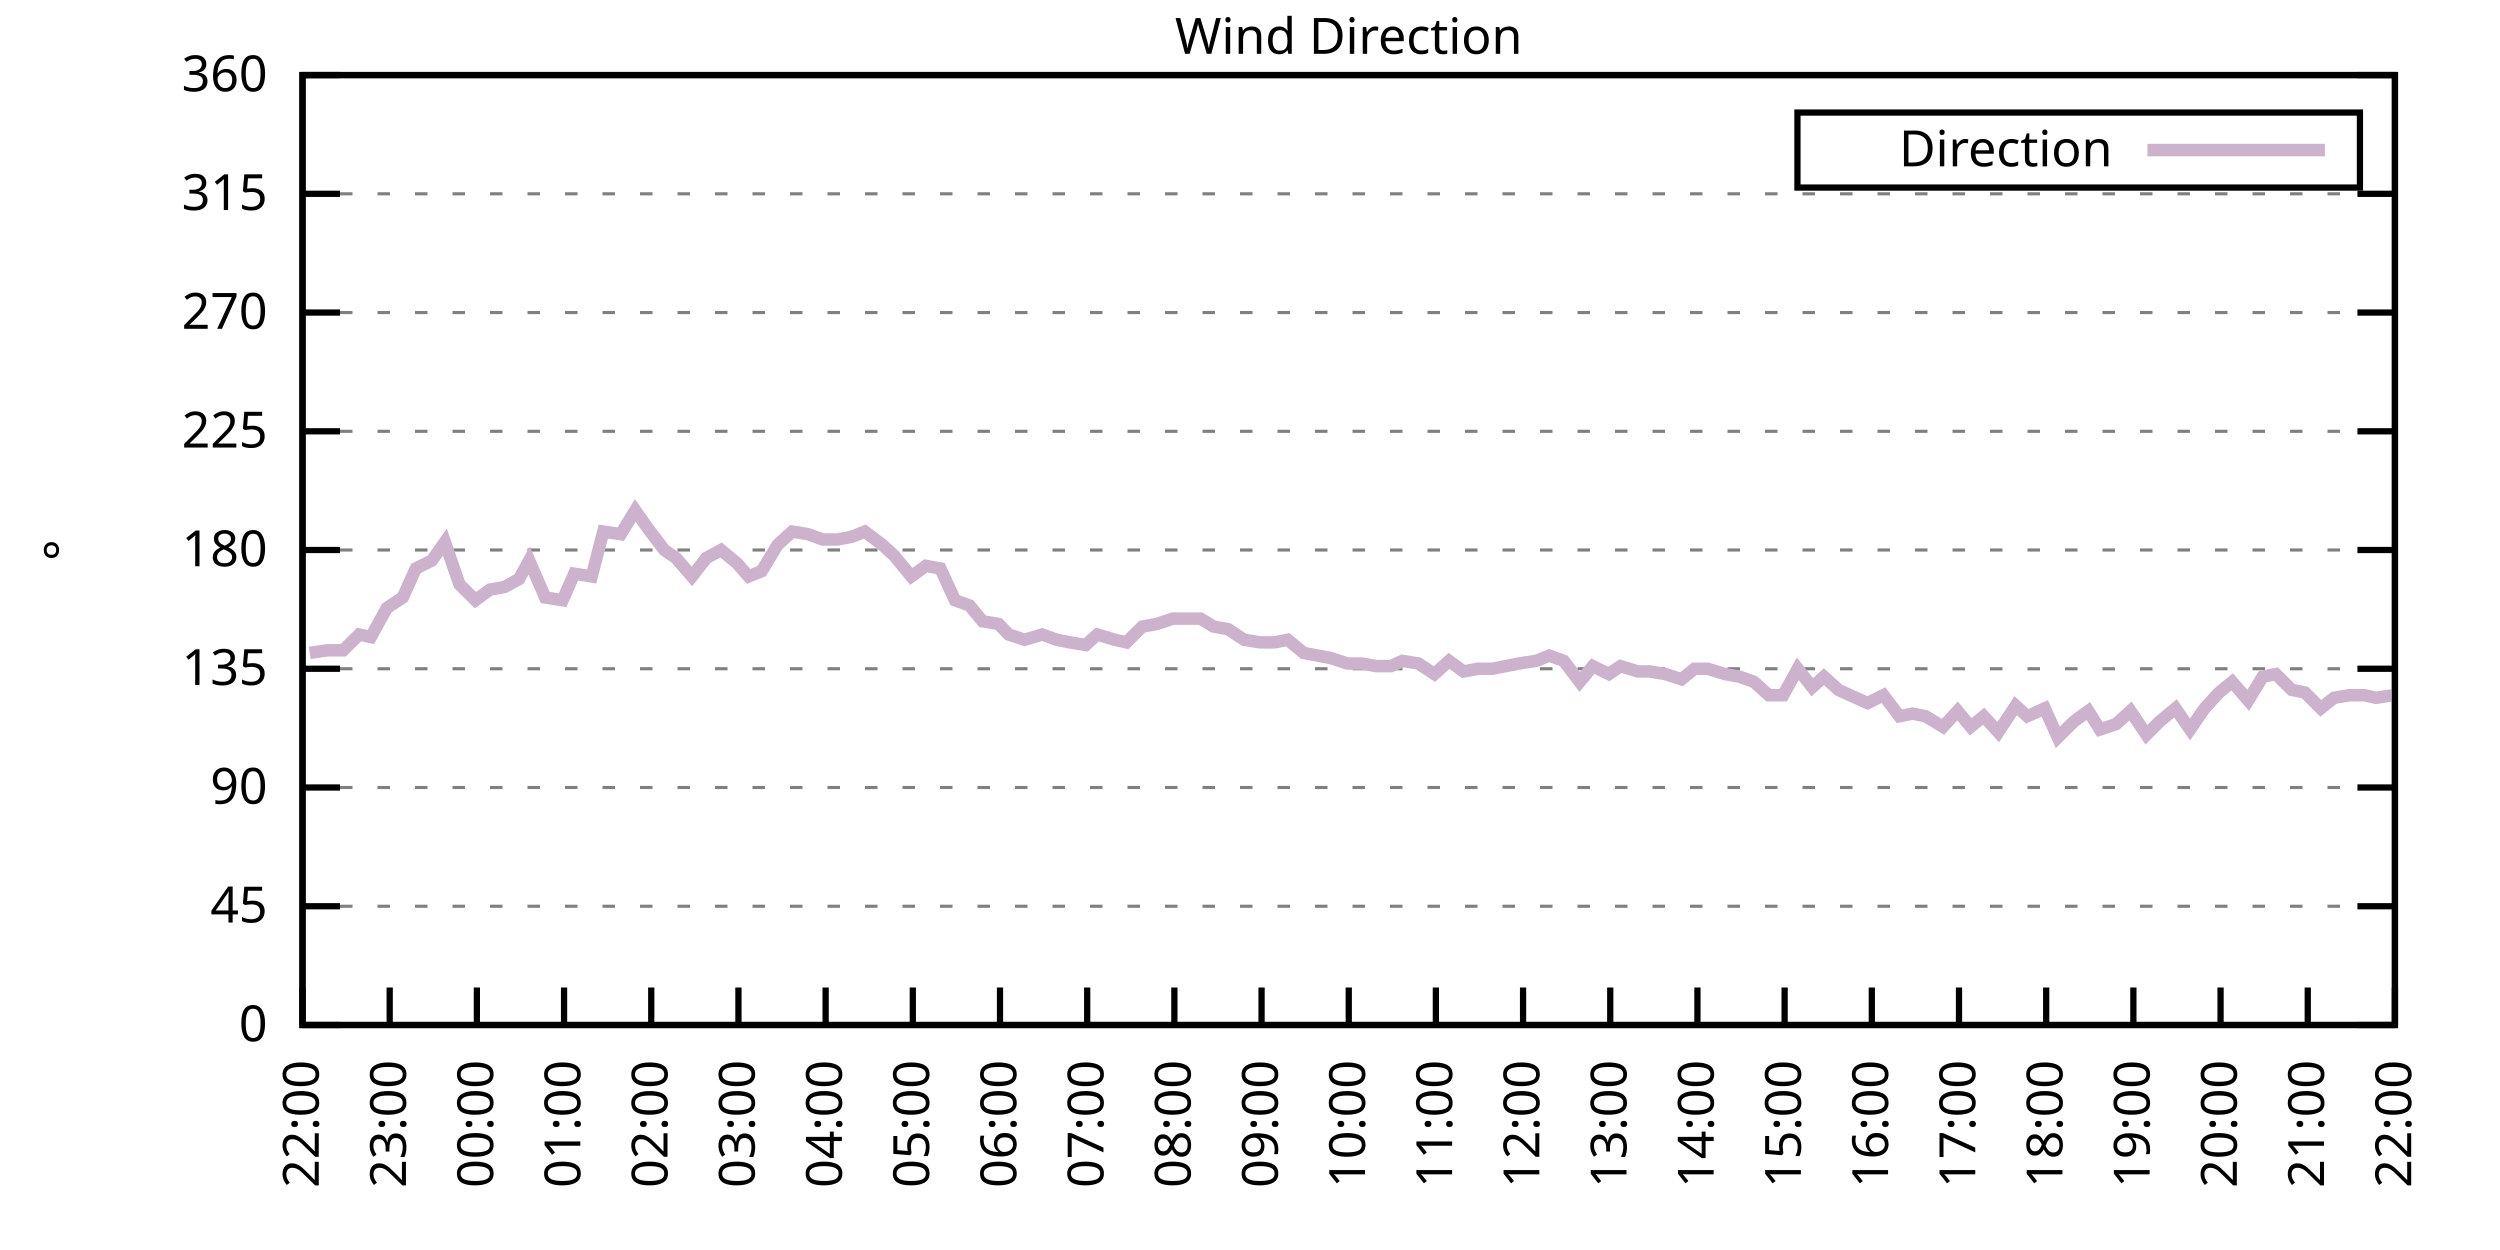
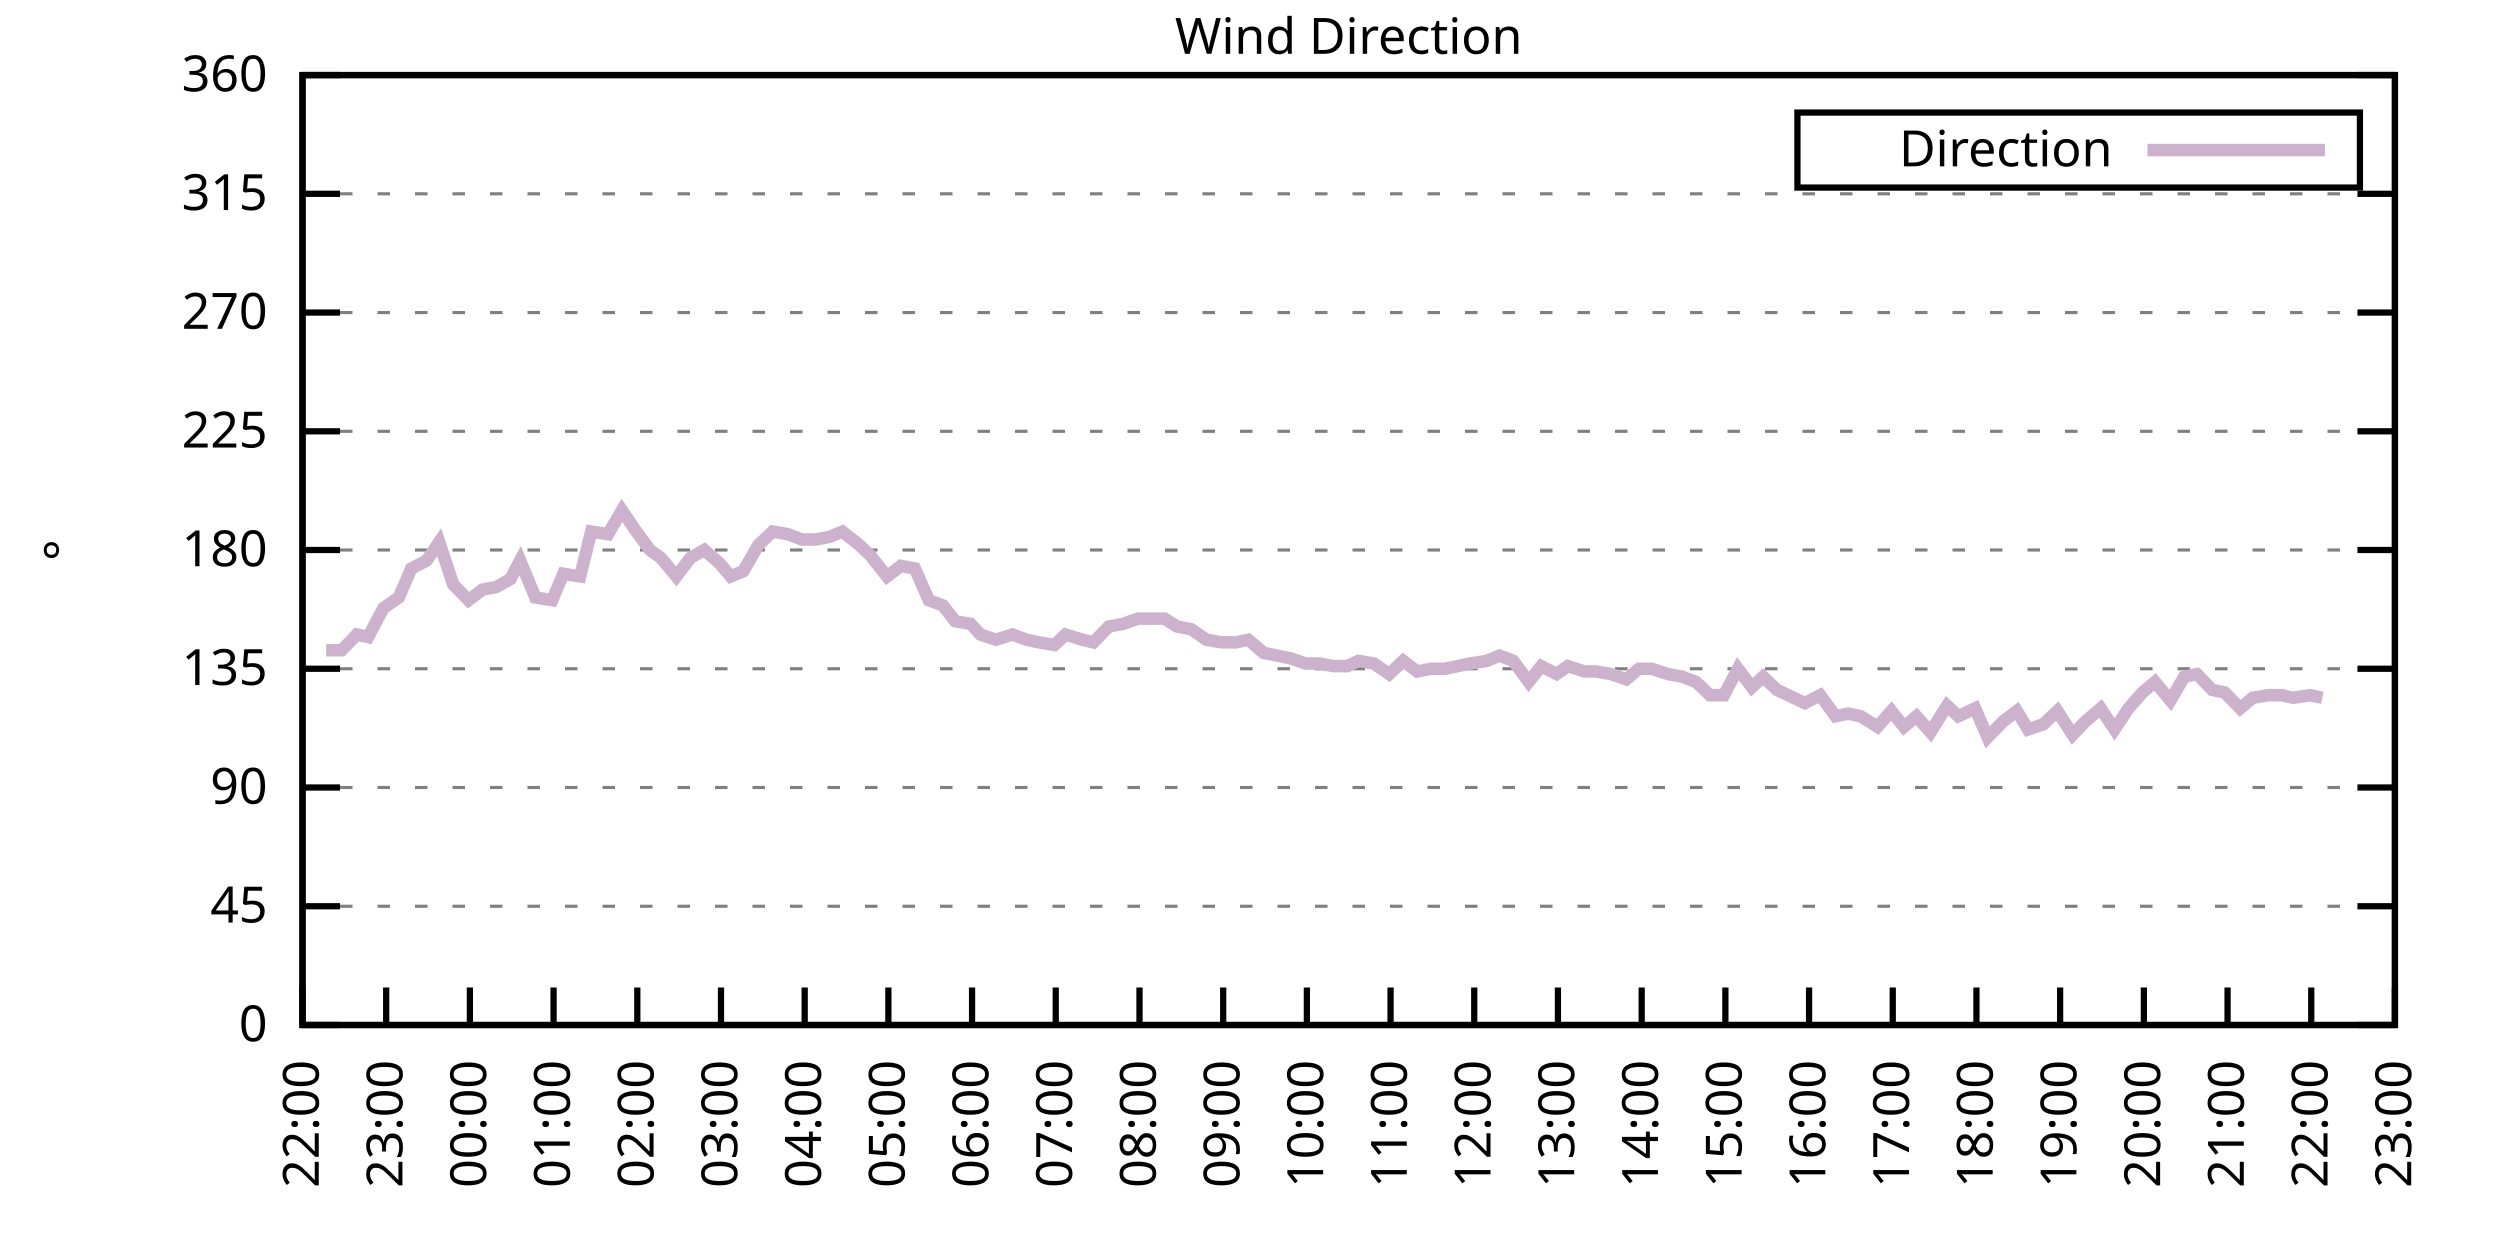
<svg xmlns="http://www.w3.org/2000/svg" xmlns:xlink="http://www.w3.org/1999/xlink" width="400" height="200" viewBox="0 0 400 200">
  <g id="gnuplot_canvas">
    <rect x="0" y="0" width="400" height="200" fill="none" />
    <defs>
      <circle id="gpDot" r="0.5" stroke-width="0.5" stroke="currentColor" />
      <path id="gpPt0" stroke-width="0.333" stroke="currentColor" d="M-1,0 h2 M0,-1 v2" />
      <path id="gpPt1" stroke-width="0.333" stroke="currentColor" d="M-1,-1 L1,1 M1,-1 L-1,1" />
      <path id="gpPt2" stroke-width="0.333" stroke="currentColor" d="M-1,0 L1,0 M0,-1 L0,1 M-1,-1 L1,1 M-1,1 L1,-1" />
      <rect id="gpPt3" stroke-width="0.333" stroke="currentColor" x="-1" y="-1" width="2" height="2" />
      <rect id="gpPt4" stroke-width="0.333" stroke="currentColor" fill="currentColor" x="-1" y="-1" width="2" height="2" />
      <circle id="gpPt5" stroke-width="0.333" stroke="currentColor" cx="0" cy="0" r="1" />
      <use xlink:href="#gpPt5" id="gpPt6" fill="currentColor" stroke="none" />
      <path id="gpPt7" stroke-width="0.333" stroke="currentColor" d="M0,-1.33 L-1.33,0.67 L1.33,0.67 z" />
      <use xlink:href="#gpPt7" id="gpPt8" fill="currentColor" stroke="none" />
      <use xlink:href="#gpPt7" id="gpPt9" stroke="currentColor" transform="rotate(180)" />
      <use xlink:href="#gpPt9" id="gpPt10" fill="currentColor" stroke="none" />
      <use xlink:href="#gpPt3" id="gpPt11" stroke="currentColor" transform="rotate(45)" />
      <use xlink:href="#gpPt11" id="gpPt12" fill="currentColor" stroke="none" />
      <path id="gpPt13" stroke-width="0.333" stroke="currentColor" d="M0,1.330 L1.265,0.411 L0.782,-1.067 L-0.782,-1.076 L-1.265,0.411 z" />
      <use xlink:href="#gpPt13" id="gpPt14" fill="currentColor" stroke="none" />
      <filter id="textbox" filterUnits="objectBoundingBox" x="0" y="0" height="1" width="1">
        <feFlood flood-color="white" flood-opacity="1" result="bgnd" />
        <feComposite in="SourceGraphic" in2="bgnd" operator="atop" />
      </filter>
      <filter id="greybox" filterUnits="objectBoundingBox" x="0" y="0" height="1" width="1">
        <feFlood flood-color="lightgrey" flood-opacity="1" result="grey" />
        <feComposite in="SourceGraphic" in2="grey" operator="atop" />
      </filter>
    </defs>
    <g fill="none" color="white" stroke="currentColor" stroke-width="1.00" stroke-linecap="butt" stroke-linejoin="miter">
</g>
    <g fill="none" color="black" stroke="currentColor" stroke-width="1.00" stroke-linecap="butt" stroke-linejoin="miter">
      <g stroke="none" shape-rendering="crispEdges">
        <polygon fill="rgb(255, 255, 255)" points="48.40,164.00 383.18,164.00 383.18,12.02 48.40,12.02 " />
      </g>
    </g>
    <g fill="none" color="black" stroke="currentColor" stroke-width="1.00" stroke-linecap="butt" stroke-linejoin="miter">
</g>
    <g fill="none" color="black" stroke="black" stroke-width="0.50" stroke-linecap="butt" stroke-linejoin="miter">
</g>
    <g fill="none" color="gray" stroke="currentColor" stroke-width="0.50" stroke-linecap="butt" stroke-linejoin="miter">
      <path stroke="gray" stroke-dasharray="2,4" class="gridline" d="M48.40,164.00 L383.19,164.00  " />
    </g>
    <g fill="none" color="gray" stroke="gray" stroke-width="1.00" stroke-linecap="butt" stroke-linejoin="miter">
</g>
    <g fill="none" color="black" stroke="currentColor" stroke-width="1.00" stroke-linecap="butt" stroke-linejoin="miter">
      <path stroke="black" d="M48.40,164.00 L54.40,164.00 M383.19,164.00 L377.19,164.00  " />
      <g transform="translate(42.80,166.60)" stroke="none" fill="black" font-family="Sans" font-size="8.00" text-anchor="end">
        <text>
          <tspan font-family="Sans"> 0</tspan>
        </text>
      </g>
    </g>
    <g fill="none" color="black" stroke="currentColor" stroke-width="1.00" stroke-linecap="butt" stroke-linejoin="miter">
</g>
    <g fill="none" color="black" stroke="black" stroke-width="0.50" stroke-linecap="butt" stroke-linejoin="miter">
</g>
    <g fill="none" color="gray" stroke="currentColor" stroke-width="0.50" stroke-linecap="butt" stroke-linejoin="miter">
      <path stroke="gray" stroke-dasharray="2,4" class="gridline" d="M48.40,145.00 L383.19,145.00  " />
    </g>
    <g fill="none" color="gray" stroke="gray" stroke-width="1.00" stroke-linecap="butt" stroke-linejoin="miter">
</g>
    <g fill="none" color="black" stroke="currentColor" stroke-width="1.00" stroke-linecap="butt" stroke-linejoin="miter">
      <path stroke="black" d="M48.40,145.00 L54.40,145.00 M383.19,145.00 L377.19,145.00  " />
      <g transform="translate(42.80,147.60)" stroke="none" fill="black" font-family="Sans" font-size="8.00" text-anchor="end">
        <text>
          <tspan font-family="Sans"> 45</tspan>
        </text>
      </g>
    </g>
    <g fill="none" color="black" stroke="currentColor" stroke-width="1.00" stroke-linecap="butt" stroke-linejoin="miter">
</g>
    <g fill="none" color="black" stroke="black" stroke-width="0.50" stroke-linecap="butt" stroke-linejoin="miter">
</g>
    <g fill="none" color="gray" stroke="currentColor" stroke-width="0.50" stroke-linecap="butt" stroke-linejoin="miter">
      <path stroke="gray" stroke-dasharray="2,4" class="gridline" d="M48.40,126.00 L383.19,126.00  " />
    </g>
    <g fill="none" color="gray" stroke="gray" stroke-width="1.00" stroke-linecap="butt" stroke-linejoin="miter">
</g>
    <g fill="none" color="black" stroke="currentColor" stroke-width="1.00" stroke-linecap="butt" stroke-linejoin="miter">
      <path stroke="black" d="M48.40,126.00 L54.40,126.00 M383.19,126.00 L377.19,126.00  " />
      <g transform="translate(42.80,128.60)" stroke="none" fill="black" font-family="Sans" font-size="8.00" text-anchor="end">
        <text>
          <tspan font-family="Sans"> 90</tspan>
        </text>
      </g>
    </g>
    <g fill="none" color="black" stroke="currentColor" stroke-width="1.00" stroke-linecap="butt" stroke-linejoin="miter">
</g>
    <g fill="none" color="black" stroke="black" stroke-width="0.50" stroke-linecap="butt" stroke-linejoin="miter">
</g>
    <g fill="none" color="gray" stroke="currentColor" stroke-width="0.50" stroke-linecap="butt" stroke-linejoin="miter">
      <path stroke="gray" stroke-dasharray="2,4" class="gridline" d="M48.40,107.00 L383.19,107.00  " />
    </g>
    <g fill="none" color="gray" stroke="gray" stroke-width="1.00" stroke-linecap="butt" stroke-linejoin="miter">
</g>
    <g fill="none" color="black" stroke="currentColor" stroke-width="1.00" stroke-linecap="butt" stroke-linejoin="miter">
      <path stroke="black" d="M48.40,107.00 L54.40,107.00 M383.19,107.00 L377.19,107.00  " />
      <g transform="translate(42.80,109.60)" stroke="none" fill="black" font-family="Sans" font-size="8.00" text-anchor="end">
        <text>
          <tspan font-family="Sans"> 135</tspan>
        </text>
      </g>
    </g>
    <g fill="none" color="black" stroke="currentColor" stroke-width="1.00" stroke-linecap="butt" stroke-linejoin="miter">
</g>
    <g fill="none" color="black" stroke="black" stroke-width="0.50" stroke-linecap="butt" stroke-linejoin="miter">
</g>
    <g fill="none" color="gray" stroke="currentColor" stroke-width="0.50" stroke-linecap="butt" stroke-linejoin="miter">
      <path stroke="gray" stroke-dasharray="2,4" class="gridline" d="M48.40,88.00 L383.19,88.00  " />
    </g>
    <g fill="none" color="gray" stroke="gray" stroke-width="1.00" stroke-linecap="butt" stroke-linejoin="miter">
</g>
    <g fill="none" color="black" stroke="currentColor" stroke-width="1.00" stroke-linecap="butt" stroke-linejoin="miter">
      <path stroke="black" d="M48.40,88.00 L54.40,88.00 M383.19,88.00 L377.19,88.00  " />
      <g transform="translate(42.80,90.60)" stroke="none" fill="black" font-family="Sans" font-size="8.00" text-anchor="end">
        <text>
          <tspan font-family="Sans"> 180</tspan>
        </text>
      </g>
    </g>
    <g fill="none" color="black" stroke="currentColor" stroke-width="1.00" stroke-linecap="butt" stroke-linejoin="miter">
</g>
    <g fill="none" color="black" stroke="black" stroke-width="0.50" stroke-linecap="butt" stroke-linejoin="miter">
</g>
    <g fill="none" color="gray" stroke="currentColor" stroke-width="0.50" stroke-linecap="butt" stroke-linejoin="miter">
      <path stroke="gray" stroke-dasharray="2,4" class="gridline" d="M48.40,69.01 L383.19,69.01  " />
    </g>
    <g fill="none" color="gray" stroke="gray" stroke-width="1.00" stroke-linecap="butt" stroke-linejoin="miter">
</g>
    <g fill="none" color="black" stroke="currentColor" stroke-width="1.00" stroke-linecap="butt" stroke-linejoin="miter">
      <path stroke="black" d="M48.40,69.01 L54.40,69.01 M383.19,69.01 L377.19,69.01  " />
      <g transform="translate(42.80,71.61)" stroke="none" fill="black" font-family="Sans" font-size="8.00" text-anchor="end">
        <text>
          <tspan font-family="Sans"> 225</tspan>
        </text>
      </g>
    </g>
    <g fill="none" color="black" stroke="currentColor" stroke-width="1.00" stroke-linecap="butt" stroke-linejoin="miter">
</g>
    <g fill="none" color="black" stroke="black" stroke-width="0.50" stroke-linecap="butt" stroke-linejoin="miter">
</g>
    <g fill="none" color="gray" stroke="currentColor" stroke-width="0.50" stroke-linecap="butt" stroke-linejoin="miter">
      <path stroke="gray" stroke-dasharray="2,4" class="gridline" d="M48.40,50.01 L383.19,50.01  " />
    </g>
    <g fill="none" color="gray" stroke="gray" stroke-width="1.00" stroke-linecap="butt" stroke-linejoin="miter">
</g>
    <g fill="none" color="black" stroke="currentColor" stroke-width="1.00" stroke-linecap="butt" stroke-linejoin="miter">
      <path stroke="black" d="M48.40,50.01 L54.40,50.01 M383.19,50.01 L377.19,50.01  " />
      <g transform="translate(42.80,52.61)" stroke="none" fill="black" font-family="Sans" font-size="8.00" text-anchor="end">
        <text>
          <tspan font-family="Sans"> 270</tspan>
        </text>
      </g>
    </g>
    <g fill="none" color="black" stroke="currentColor" stroke-width="1.00" stroke-linecap="butt" stroke-linejoin="miter">
</g>
    <g fill="none" color="black" stroke="black" stroke-width="0.50" stroke-linecap="butt" stroke-linejoin="miter">
</g>
    <g fill="none" color="gray" stroke="currentColor" stroke-width="0.50" stroke-linecap="butt" stroke-linejoin="miter">
      <path stroke="gray" stroke-dasharray="2,4" class="gridline" d="M48.40,31.01 L383.19,31.01  " />
    </g>
    <g fill="none" color="gray" stroke="gray" stroke-width="1.00" stroke-linecap="butt" stroke-linejoin="miter">
</g>
    <g fill="none" color="black" stroke="currentColor" stroke-width="1.00" stroke-linecap="butt" stroke-linejoin="miter">
      <path stroke="black" d="M48.40,31.01 L54.40,31.01 M383.19,31.01 L377.19,31.01  " />
      <g transform="translate(42.80,33.61)" stroke="none" fill="black" font-family="Sans" font-size="8.00" text-anchor="end">
        <text>
          <tspan font-family="Sans"> 315</tspan>
        </text>
      </g>
    </g>
    <g fill="none" color="black" stroke="currentColor" stroke-width="1.00" stroke-linecap="butt" stroke-linejoin="miter">
</g>
    <g fill="none" color="black" stroke="black" stroke-width="0.50" stroke-linecap="butt" stroke-linejoin="miter">
</g>
    <g fill="none" color="gray" stroke="currentColor" stroke-width="0.50" stroke-linecap="butt" stroke-linejoin="miter">
      <path stroke="gray" stroke-dasharray="2,4" class="gridline" d="M48.40,12.01 L383.19,12.01  " />
    </g>
    <g fill="none" color="gray" stroke="gray" stroke-width="1.00" stroke-linecap="butt" stroke-linejoin="miter">
</g>
    <g fill="none" color="black" stroke="currentColor" stroke-width="1.00" stroke-linecap="butt" stroke-linejoin="miter">
      <path stroke="black" d="M48.40,12.01 L54.40,12.01 M383.19,12.01 L377.19,12.01  " />
      <g transform="translate(42.80,14.61)" stroke="none" fill="black" font-family="Sans" font-size="8.00" text-anchor="end">
        <text>
          <tspan font-family="Sans"> 360</tspan>
        </text>
      </g>
    </g>
    <g fill="none" color="black" stroke="currentColor" stroke-width="1.00" stroke-linecap="butt" stroke-linejoin="miter">
      <path stroke="black" d="M48.40,164.00 L48.40,158.00  " />
      <g transform="translate(51.00,169.60) rotate(270.00)" stroke="none" fill="black" font-family="Sans" font-size="8.00" text-anchor="end">
        <text>
          <tspan font-family="Sans">22:00</tspan>
        </text>
      </g>
    </g>
    <g fill="none" color="black" stroke="currentColor" stroke-width="1.00" stroke-linecap="butt" stroke-linejoin="miter">
-       <path stroke="black" d="M62.35,164.00 L62.35,158.00  " />
-       <g transform="translate(64.95,169.60) rotate(270.00)" stroke="none" fill="black" font-family="Sans" font-size="8.00" text-anchor="end">
+       <path stroke="black" d="M61.79,164.00 L61.79,158.00  " />
+       <g transform="translate(64.39,169.60) rotate(270.00)" stroke="none" fill="black" font-family="Sans" font-size="8.00" text-anchor="end">
        <text>
          <tspan font-family="Sans">23:00</tspan>
        </text>
      </g>
    </g>
    <g fill="none" color="black" stroke="currentColor" stroke-width="1.00" stroke-linecap="butt" stroke-linejoin="miter">
-       <path stroke="black" d="M76.30,164.00 L76.30,158.00  " />
-       <g transform="translate(78.90,169.60) rotate(270.00)" stroke="none" fill="black" font-family="Sans" font-size="8.00" text-anchor="end">
+       <path stroke="black" d="M75.18,164.00 L75.18,158.00  " />
+       <g transform="translate(77.78,169.60) rotate(270.00)" stroke="none" fill="black" font-family="Sans" font-size="8.00" text-anchor="end">
        <text>
          <tspan font-family="Sans">00:00</tspan>
        </text>
      </g>
    </g>
    <g fill="none" color="black" stroke="currentColor" stroke-width="1.00" stroke-linecap="butt" stroke-linejoin="miter">
-       <path stroke="black" d="M90.25,164.00 L90.25,158.00  " />
-       <g transform="translate(92.85,169.60) rotate(270.00)" stroke="none" fill="black" font-family="Sans" font-size="8.00" text-anchor="end">
+       <path stroke="black" d="M88.57,164.00 L88.57,158.00  " />
+       <g transform="translate(91.17,169.60) rotate(270.00)" stroke="none" fill="black" font-family="Sans" font-size="8.00" text-anchor="end">
        <text>
          <tspan font-family="Sans">01:00</tspan>
        </text>
      </g>
    </g>
    <g fill="none" color="black" stroke="currentColor" stroke-width="1.00" stroke-linecap="butt" stroke-linejoin="miter">
-       <path stroke="black" d="M104.20,164.00 L104.20,158.00  " />
-       <g transform="translate(106.80,169.60) rotate(270.00)" stroke="none" fill="black" font-family="Sans" font-size="8.00" text-anchor="end">
+       <path stroke="black" d="M101.97,164.00 L101.97,158.00  " />
+       <g transform="translate(104.57,169.60) rotate(270.00)" stroke="none" fill="black" font-family="Sans" font-size="8.00" text-anchor="end">
        <text>
          <tspan font-family="Sans">02:00</tspan>
        </text>
      </g>
    </g>
    <g fill="none" color="black" stroke="currentColor" stroke-width="1.00" stroke-linecap="butt" stroke-linejoin="miter">
-       <path stroke="black" d="M118.15,164.00 L118.15,158.00  " />
-       <g transform="translate(120.75,169.60) rotate(270.00)" stroke="none" fill="black" font-family="Sans" font-size="8.00" text-anchor="end">
+       <path stroke="black" d="M115.36,164.00 L115.36,158.00  " />
+       <g transform="translate(117.96,169.60) rotate(270.00)" stroke="none" fill="black" font-family="Sans" font-size="8.00" text-anchor="end">
        <text>
          <tspan font-family="Sans">03:00</tspan>
        </text>
      </g>
    </g>
    <g fill="none" color="black" stroke="currentColor" stroke-width="1.00" stroke-linecap="butt" stroke-linejoin="miter">
-       <path stroke="black" d="M132.10,164.00 L132.10,158.00  " />
-       <g transform="translate(134.70,169.60) rotate(270.00)" stroke="none" fill="black" font-family="Sans" font-size="8.00" text-anchor="end">
+       <path stroke="black" d="M128.75,164.00 L128.75,158.00  " />
+       <g transform="translate(131.35,169.60) rotate(270.00)" stroke="none" fill="black" font-family="Sans" font-size="8.00" text-anchor="end">
        <text>
          <tspan font-family="Sans">04:00</tspan>
        </text>
      </g>
    </g>
    <g fill="none" color="black" stroke="currentColor" stroke-width="1.00" stroke-linecap="butt" stroke-linejoin="miter">
-       <path stroke="black" d="M146.05,164.00 L146.05,158.00  " />
-       <g transform="translate(148.65,169.60) rotate(270.00)" stroke="none" fill="black" font-family="Sans" font-size="8.00" text-anchor="end">
+       <path stroke="black" d="M142.14,164.00 L142.14,158.00  " />
+       <g transform="translate(144.74,169.60) rotate(270.00)" stroke="none" fill="black" font-family="Sans" font-size="8.00" text-anchor="end">
        <text>
          <tspan font-family="Sans">05:00</tspan>
        </text>
      </g>
    </g>
    <g fill="none" color="black" stroke="currentColor" stroke-width="1.00" stroke-linecap="butt" stroke-linejoin="miter">
-       <path stroke="black" d="M160.00,164.00 L160.00,158.00  " />
-       <g transform="translate(162.60,169.60) rotate(270.00)" stroke="none" fill="black" font-family="Sans" font-size="8.00" text-anchor="end">
+       <path stroke="black" d="M155.53,164.00 L155.53,158.00  " />
+       <g transform="translate(158.13,169.60) rotate(270.00)" stroke="none" fill="black" font-family="Sans" font-size="8.00" text-anchor="end">
        <text>
          <tspan font-family="Sans">06:00</tspan>
        </text>
      </g>
    </g>
    <g fill="none" color="black" stroke="currentColor" stroke-width="1.00" stroke-linecap="butt" stroke-linejoin="miter">
-       <path stroke="black" d="M173.95,164.00 L173.95,158.00  " />
-       <g transform="translate(176.55,169.60) rotate(270.00)" stroke="none" fill="black" font-family="Sans" font-size="8.00" text-anchor="end">
+       <path stroke="black" d="M168.92,164.00 L168.92,158.00  " />
+       <g transform="translate(171.52,169.60) rotate(270.00)" stroke="none" fill="black" font-family="Sans" font-size="8.00" text-anchor="end">
        <text>
          <tspan font-family="Sans">07:00</tspan>
        </text>
      </g>
    </g>
    <g fill="none" color="black" stroke="currentColor" stroke-width="1.00" stroke-linecap="butt" stroke-linejoin="miter">
-       <path stroke="black" d="M187.90,164.00 L187.90,158.00  " />
-       <g transform="translate(190.50,169.60) rotate(270.00)" stroke="none" fill="black" font-family="Sans" font-size="8.00" text-anchor="end">
+       <path stroke="black" d="M182.32,164.00 L182.32,158.00  " />
+       <g transform="translate(184.92,169.60) rotate(270.00)" stroke="none" fill="black" font-family="Sans" font-size="8.00" text-anchor="end">
        <text>
          <tspan font-family="Sans">08:00</tspan>
        </text>
      </g>
    </g>
    <g fill="none" color="black" stroke="currentColor" stroke-width="1.00" stroke-linecap="butt" stroke-linejoin="miter">
-       <path stroke="black" d="M201.85,164.00 L201.85,158.00  " />
-       <g transform="translate(204.45,169.60) rotate(270.00)" stroke="none" fill="black" font-family="Sans" font-size="8.00" text-anchor="end">
+       <path stroke="black" d="M195.71,164.00 L195.71,158.00  " />
+       <g transform="translate(198.31,169.60) rotate(270.00)" stroke="none" fill="black" font-family="Sans" font-size="8.00" text-anchor="end">
        <text>
          <tspan font-family="Sans">09:00</tspan>
        </text>
      </g>
    </g>
    <g fill="none" color="black" stroke="currentColor" stroke-width="1.00" stroke-linecap="butt" stroke-linejoin="miter">
-       <path stroke="black" d="M215.80,164.00 L215.80,158.00  " />
-       <g transform="translate(218.40,169.60) rotate(270.00)" stroke="none" fill="black" font-family="Sans" font-size="8.00" text-anchor="end">
+       <path stroke="black" d="M209.10,164.00 L209.10,158.00  " />
+       <g transform="translate(211.70,169.60) rotate(270.00)" stroke="none" fill="black" font-family="Sans" font-size="8.00" text-anchor="end">
        <text>
          <tspan font-family="Sans">10:00</tspan>
        </text>
      </g>
    </g>
    <g fill="none" color="black" stroke="currentColor" stroke-width="1.00" stroke-linecap="butt" stroke-linejoin="miter">
-       <path stroke="black" d="M229.74,164.00 L229.74,158.00  " />
-       <g transform="translate(232.34,169.60) rotate(270.00)" stroke="none" fill="black" font-family="Sans" font-size="8.00" text-anchor="end">
+       <path stroke="black" d="M222.49,164.00 L222.49,158.00  " />
+       <g transform="translate(225.09,169.60) rotate(270.00)" stroke="none" fill="black" font-family="Sans" font-size="8.00" text-anchor="end">
        <text>
          <tspan font-family="Sans">11:00</tspan>
        </text>
      </g>
    </g>
    <g fill="none" color="black" stroke="currentColor" stroke-width="1.00" stroke-linecap="butt" stroke-linejoin="miter">
-       <path stroke="black" d="M243.69,164.00 L243.69,158.00  " />
-       <g transform="translate(246.29,169.60) rotate(270.00)" stroke="none" fill="black" font-family="Sans" font-size="8.00" text-anchor="end">
+       <path stroke="black" d="M235.88,164.00 L235.88,158.00  " />
+       <g transform="translate(238.48,169.60) rotate(270.00)" stroke="none" fill="black" font-family="Sans" font-size="8.00" text-anchor="end">
        <text>
          <tspan font-family="Sans">12:00</tspan>
        </text>
      </g>
    </g>
    <g fill="none" color="black" stroke="currentColor" stroke-width="1.00" stroke-linecap="butt" stroke-linejoin="miter">
-       <path stroke="black" d="M257.64,164.00 L257.64,158.00  " />
-       <g transform="translate(260.24,169.60) rotate(270.00)" stroke="none" fill="black" font-family="Sans" font-size="8.00" text-anchor="end">
+       <path stroke="black" d="M249.27,164.00 L249.27,158.00  " />
+       <g transform="translate(251.87,169.60) rotate(270.00)" stroke="none" fill="black" font-family="Sans" font-size="8.00" text-anchor="end">
        <text>
          <tspan font-family="Sans">13:00</tspan>
        </text>
      </g>
    </g>
    <g fill="none" color="black" stroke="currentColor" stroke-width="1.00" stroke-linecap="butt" stroke-linejoin="miter">
-       <path stroke="black" d="M271.59,164.00 L271.59,158.00  " />
-       <g transform="translate(274.19,169.60) rotate(270.00)" stroke="none" fill="black" font-family="Sans" font-size="8.00" text-anchor="end">
+       <path stroke="black" d="M262.67,164.00 L262.67,158.00  " />
+       <g transform="translate(265.27,169.60) rotate(270.00)" stroke="none" fill="black" font-family="Sans" font-size="8.00" text-anchor="end">
        <text>
          <tspan font-family="Sans">14:00</tspan>
        </text>
      </g>
    </g>
    <g fill="none" color="black" stroke="currentColor" stroke-width="1.00" stroke-linecap="butt" stroke-linejoin="miter">
-       <path stroke="black" d="M285.54,164.00 L285.54,158.00  " />
-       <g transform="translate(288.14,169.60) rotate(270.00)" stroke="none" fill="black" font-family="Sans" font-size="8.00" text-anchor="end">
+       <path stroke="black" d="M276.06,164.00 L276.06,158.00  " />
+       <g transform="translate(278.66,169.60) rotate(270.00)" stroke="none" fill="black" font-family="Sans" font-size="8.00" text-anchor="end">
        <text>
          <tspan font-family="Sans">15:00</tspan>
        </text>
      </g>
    </g>
    <g fill="none" color="black" stroke="currentColor" stroke-width="1.00" stroke-linecap="butt" stroke-linejoin="miter">
-       <path stroke="black" d="M299.49,164.00 L299.49,158.00  " />
-       <g transform="translate(302.09,169.60) rotate(270.00)" stroke="none" fill="black" font-family="Sans" font-size="8.00" text-anchor="end">
+       <path stroke="black" d="M289.45,164.00 L289.45,158.00  " />
+       <g transform="translate(292.05,169.60) rotate(270.00)" stroke="none" fill="black" font-family="Sans" font-size="8.00" text-anchor="end">
        <text>
          <tspan font-family="Sans">16:00</tspan>
        </text>
      </g>
    </g>
    <g fill="none" color="black" stroke="currentColor" stroke-width="1.00" stroke-linecap="butt" stroke-linejoin="miter">
-       <path stroke="black" d="M313.44,164.00 L313.44,158.00  " />
-       <g transform="translate(316.04,169.60) rotate(270.00)" stroke="none" fill="black" font-family="Sans" font-size="8.00" text-anchor="end">
+       <path stroke="black" d="M302.84,164.00 L302.84,158.00  " />
+       <g transform="translate(305.44,169.60) rotate(270.00)" stroke="none" fill="black" font-family="Sans" font-size="8.00" text-anchor="end">
        <text>
          <tspan font-family="Sans">17:00</tspan>
        </text>
      </g>
    </g>
    <g fill="none" color="black" stroke="currentColor" stroke-width="1.00" stroke-linecap="butt" stroke-linejoin="miter">
-       <path stroke="black" d="M327.39,164.00 L327.39,158.00  " />
-       <g transform="translate(329.99,169.60) rotate(270.00)" stroke="none" fill="black" font-family="Sans" font-size="8.00" text-anchor="end">
+       <path stroke="black" d="M316.23,164.00 L316.23,158.00  " />
+       <g transform="translate(318.83,169.60) rotate(270.00)" stroke="none" fill="black" font-family="Sans" font-size="8.00" text-anchor="end">
        <text>
          <tspan font-family="Sans">18:00</tspan>
        </text>
      </g>
    </g>
    <g fill="none" color="black" stroke="currentColor" stroke-width="1.00" stroke-linecap="butt" stroke-linejoin="miter">
-       <path stroke="black" d="M341.34,164.00 L341.34,158.00  " />
-       <g transform="translate(343.94,169.60) rotate(270.00)" stroke="none" fill="black" font-family="Sans" font-size="8.00" text-anchor="end">
+       <path stroke="black" d="M329.62,164.00 L329.62,158.00  " />
+       <g transform="translate(332.22,169.60) rotate(270.00)" stroke="none" fill="black" font-family="Sans" font-size="8.00" text-anchor="end">
        <text>
          <tspan font-family="Sans">19:00</tspan>
        </text>
      </g>
    </g>
    <g fill="none" color="black" stroke="currentColor" stroke-width="1.00" stroke-linecap="butt" stroke-linejoin="miter">
-       <path stroke="black" d="M355.29,164.00 L355.29,158.00  " />
-       <g transform="translate(357.89,169.60) rotate(270.00)" stroke="none" fill="black" font-family="Sans" font-size="8.00" text-anchor="end">
+       <path stroke="black" d="M343.02,164.00 L343.02,158.00  " />
+       <g transform="translate(345.62,169.60) rotate(270.00)" stroke="none" fill="black" font-family="Sans" font-size="8.00" text-anchor="end">
        <text>
          <tspan font-family="Sans">20:00</tspan>
        </text>
      </g>
    </g>
    <g fill="none" color="black" stroke="currentColor" stroke-width="1.00" stroke-linecap="butt" stroke-linejoin="miter">
-       <path stroke="black" d="M369.24,164.00 L369.24,158.00  " />
-       <g transform="translate(371.84,169.60) rotate(270.00)" stroke="none" fill="black" font-family="Sans" font-size="8.00" text-anchor="end">
+       <path stroke="black" d="M356.41,164.00 L356.41,158.00  " />
+       <g transform="translate(359.01,169.60) rotate(270.00)" stroke="none" fill="black" font-family="Sans" font-size="8.00" text-anchor="end">
        <text>
          <tspan font-family="Sans">21:00</tspan>
+         </text>
+       </g>
+     </g>
+     <g fill="none" color="black" stroke="currentColor" stroke-width="1.00" stroke-linecap="butt" stroke-linejoin="miter">
+       <path stroke="black" d="M369.80,164.00 L369.80,158.00  " />
+       <g transform="translate(372.40,169.60) rotate(270.00)" stroke="none" fill="black" font-family="Sans" font-size="8.00" text-anchor="end">
+         <text>
+           <tspan font-family="Sans">22:00</tspan>
        </text>
      </g>
    </g>
    <g fill="none" color="black" stroke="currentColor" stroke-width="1.00" stroke-linecap="butt" stroke-linejoin="miter">
      <path stroke="black" d="M383.19,164.00 L383.19,158.00  " />
      <g transform="translate(385.79,169.60) rotate(270.00)" stroke="none" fill="black" font-family="Sans" font-size="8.00" text-anchor="end">
        <text>
-           <tspan font-family="Sans">22:00</tspan>
+           <tspan font-family="Sans">23:00</tspan>
        </text>
      </g>
    </g>
    <g fill="none" color="black" stroke="currentColor" stroke-width="1.00" stroke-linecap="butt" stroke-linejoin="miter">
</g>
    <g fill="none" color="black" stroke="currentColor" stroke-width="1.00" stroke-linecap="butt" stroke-linejoin="miter">
      <path stroke="black" d="M48.40,12.01 L48.40,164.00 L383.19,164.00 L383.19,12.01 L48.40,12.01 Z  " />
    </g>
    <g fill="none" color="black" stroke="currentColor" stroke-width="1.00" stroke-linecap="butt" stroke-linejoin="miter">
</g>
    <g fill="none" color="black" stroke="currentColor" stroke-width="1.00" stroke-linecap="butt" stroke-linejoin="miter">
      <path stroke="black" d="M287.59,30.01 L287.59,18.01 L377.59,18.01 L377.59,30.01 L287.59,30.01 Z  " />
    </g>
    <g id="Wind_direction_plot_1">
      <g fill="none" color="white" stroke="black" stroke-width="2.00" stroke-linecap="butt" stroke-linejoin="miter">
</g>
      <g fill="none" color="black" stroke="currentColor" stroke-width="2.00" stroke-linecap="butt" stroke-linejoin="miter">
        <g transform="translate(337.99,26.61)" stroke="none" fill="black" font-family="Sans" font-size="8.00" text-anchor="end">
          <text>
            <tspan font-family="Sans">Direction</tspan>
          </text>
        </g>
      </g>
      <g fill="none" color="black" stroke="currentColor" stroke-width="2.00" stroke-linecap="butt" stroke-linejoin="miter">
-         <path stroke="rgb(204, 178, 204)" d="M343.59,24.01 L371.99,24.01 M49.56,104.47 L52.35,104.05 L54.91,104.05 L57.47,101.52 L59.33,101.94 L61.88,97.29   L64.44,95.60 L66.53,90.96 L69.09,89.69 L71.18,86.74 L73.51,93.49 L76.07,96.03 L78.39,94.34 L80.72,93.92   L83.04,92.65 L84.67,89.69 L87.23,95.60 L90.02,96.03 L91.88,91.80 L94.67,92.23 L96.53,85.05 L99.32,85.47   L101.64,81.67 L103.73,84.63 L106.29,88.00 L108.15,89.27 L110.71,92.23 L113.03,89.27 L115.36,88.00 L117.92,90.12   L119.78,92.23 L121.87,91.38 L124.43,87.16 L126.75,85.05 L129.31,85.47 L131.63,86.32 L133.96,86.32 L136.28,85.89   L138.37,85.05 L141.16,87.16 L143.02,88.85 L145.81,92.23 L148.14,90.54 L150.46,90.96 L152.79,96.03 L155.11,96.87   L157.21,99.40 L159.76,99.83 L161.39,101.52 L163.95,102.36 L166.74,101.52 L169.06,102.36 L171.16,102.78 L173.71,103.20   L175.57,101.52 L178.36,102.36 L180.22,102.78 L182.78,100.25 L185.11,99.83 L187.66,98.98 L189.99,98.98 L192.08,98.98   L194.17,100.25 L196.50,100.67 L199.06,102.36 L201.61,102.78 L203.94,102.78 L206.03,102.36 L208.59,104.47 L213.01,105.31   L215.56,106.16 L217.89,106.16 L220.21,106.58 L222.54,106.58 L224.40,105.74 L226.95,106.16 L229.51,107.85 L231.84,105.74   L234.16,107.43 L236.49,107.00 L238.81,107.00 L243.00,106.16 L245.79,105.74 L247.88,104.89 L250.20,105.74 L252.76,109.11   L254.85,106.58 L257.41,107.85 L259.27,106.58 L262.06,107.43 L263.92,107.43 L266.48,107.85 L269.04,108.69 L271.13,107.00   L273.22,107.00 L276.01,107.85 L278.34,108.27 L280.66,109.11 L282.99,111.23 L285.31,111.23 L287.64,107.00 L289.96,109.96   L291.82,108.27 L294.15,110.38 L296.94,111.65 L298.80,112.49 L301.35,111.23 L303.91,114.60 L306.00,114.18 L308.09,114.60   L310.88,116.29 L313.21,113.76 L315.30,116.29 L317.39,114.60 L319.72,117.14 L322.51,112.91 L324.37,114.60 L327.16,113.34   L329.25,117.98 L331.81,115.45 L334.13,113.76 L335.99,116.71 L338.55,115.87 L340.88,113.76 L343.43,117.56 L345.53,115.45   L348.08,113.34 L350.41,116.71 L352.73,113.34 L355.06,110.80 L357.15,109.11 L359.71,112.07 L362.03,108.27 L364.13,107.85   L366.68,110.38 L368.78,110.80 L371.33,113.34 L373.43,111.65 L375.98,111.23 L378.31,111.23 L380.17,111.65 L382.96,111.23    " />
+         <path stroke="rgb(204, 178, 204)" d="M343.59,24.01 L371.99,24.01 M52.19,104.05 L54.65,104.05 L57.10,101.52 L58.89,101.94 L61.35,97.29 L63.80,95.60   L65.81,90.96 L68.26,89.69 L70.27,86.74 L72.50,93.49 L74.96,96.03 L77.19,94.34 L79.42,93.92 L81.66,92.65   L83.22,89.69 L85.67,95.60 L88.35,96.03 L90.14,91.80 L92.82,92.23 L94.60,85.05 L97.28,85.47 L99.51,81.67   L101.52,84.63 L103.98,88.00 L105.76,89.27 L108.22,92.23 L110.45,89.27 L112.68,88.00 L115.13,90.12 L116.92,92.23   L118.93,91.38 L121.38,87.16 L123.62,85.05 L126.07,85.47 L128.30,86.32 L130.54,86.32 L132.77,85.89 L134.78,85.05   L137.45,87.16 L139.24,88.85 L141.92,92.23 L144.15,90.54 L146.38,90.96 L148.61,96.03 L150.85,96.87 L152.85,99.40   L155.31,99.83 L156.87,101.52 L159.33,102.36 L162.01,101.52 L164.24,102.36 L166.25,102.78 L168.70,103.20 L170.49,101.52   L173.17,102.36 L174.95,102.78 L177.41,100.25 L179.64,99.83 L182.09,98.98 L184.32,98.98 L186.33,98.98 L188.34,100.25   L190.57,100.67 L193.03,102.36 L195.48,102.78 L197.72,102.78 L199.73,102.36 L202.18,104.47 L206.42,105.31 L208.88,106.16   L211.11,106.16 L213.34,106.58 L215.57,106.58 L217.36,105.74 L219.81,106.16 L222.27,107.85 L224.50,105.74 L226.73,107.43   L228.96,107.00 L231.20,107.00 L235.21,106.16 L237.89,105.74 L239.90,104.89 L242.13,105.74 L244.59,109.11 L246.60,106.58   L249.05,107.85 L250.84,106.58 L253.51,107.43 L255.30,107.43 L257.76,107.85 L260.21,108.69 L262.22,107.00 L264.23,107.00   L266.91,107.85 L269.14,108.27 L271.37,109.11 L273.60,111.23 L275.83,111.23 L278.07,107.00 L280.30,109.96 L282.08,108.27   L284.32,110.38 L286.99,111.65 L288.78,112.49 L291.23,111.23 L293.69,114.60 L295.70,114.18 L297.71,114.60 L300.39,116.29   L302.62,113.76 L304.63,116.29 L306.63,114.60 L308.87,117.14 L311.54,112.91 L313.33,114.60 L316.01,113.34 L318.02,117.98   L320.47,115.45 L322.70,113.76 L324.49,116.71 L326.95,115.87 L329.18,113.76 L331.63,117.56 L333.64,115.45 L336.10,113.34   L338.33,116.71 L340.56,113.34 L342.79,110.80 L344.80,109.11 L347.26,112.07 L349.49,108.27 L351.50,107.85 L353.95,110.38   L355.96,110.80 L358.42,113.34 L360.42,111.65 L362.88,111.23 L365.11,111.23 L366.90,111.65 L369.58,111.23 L371.58,111.65    " />
      </g>
    </g>
    <g fill="none" color="black" stroke="currentColor" stroke-width="2.00" stroke-linecap="butt" stroke-linejoin="miter">
</g>
    <g fill="none" color="black" stroke="black" stroke-width="1.00" stroke-linecap="butt" stroke-linejoin="miter">
</g>
    <g fill="none" color="black" stroke="currentColor" stroke-width="1.00" stroke-linecap="butt" stroke-linejoin="miter">
      <path stroke="black" d="M48.40,12.01 L48.40,164.00 L383.19,164.00 L383.19,12.01 L48.40,12.01 Z  " />
      <g transform="translate(12.80,88.01) rotate(270.00)" stroke="none" fill="black" font-family="Sans" font-size="8.00" text-anchor="middle">
        <text>
          <tspan font-family="Sans">°</tspan>
        </text>
      </g>
    </g>
    <g fill="none" color="black" stroke="currentColor" stroke-width="1.00" stroke-linecap="butt" stroke-linejoin="miter">
</g>
    <g fill="none" color="black" stroke="currentColor" stroke-width="1.00" stroke-linecap="butt" stroke-linejoin="miter">
      <g transform="translate(215.79,8.61)" stroke="none" fill="black" font-family="Sans" font-size="8.00" text-anchor="middle">
        <text>
          <tspan font-family="Sans">Wind Direction</tspan>
        </text>
      </g>
    </g>
    <g fill="none" color="black" stroke="currentColor" stroke-width="1.00" stroke-linecap="butt" stroke-linejoin="miter">
</g>
  </g>
</svg>
